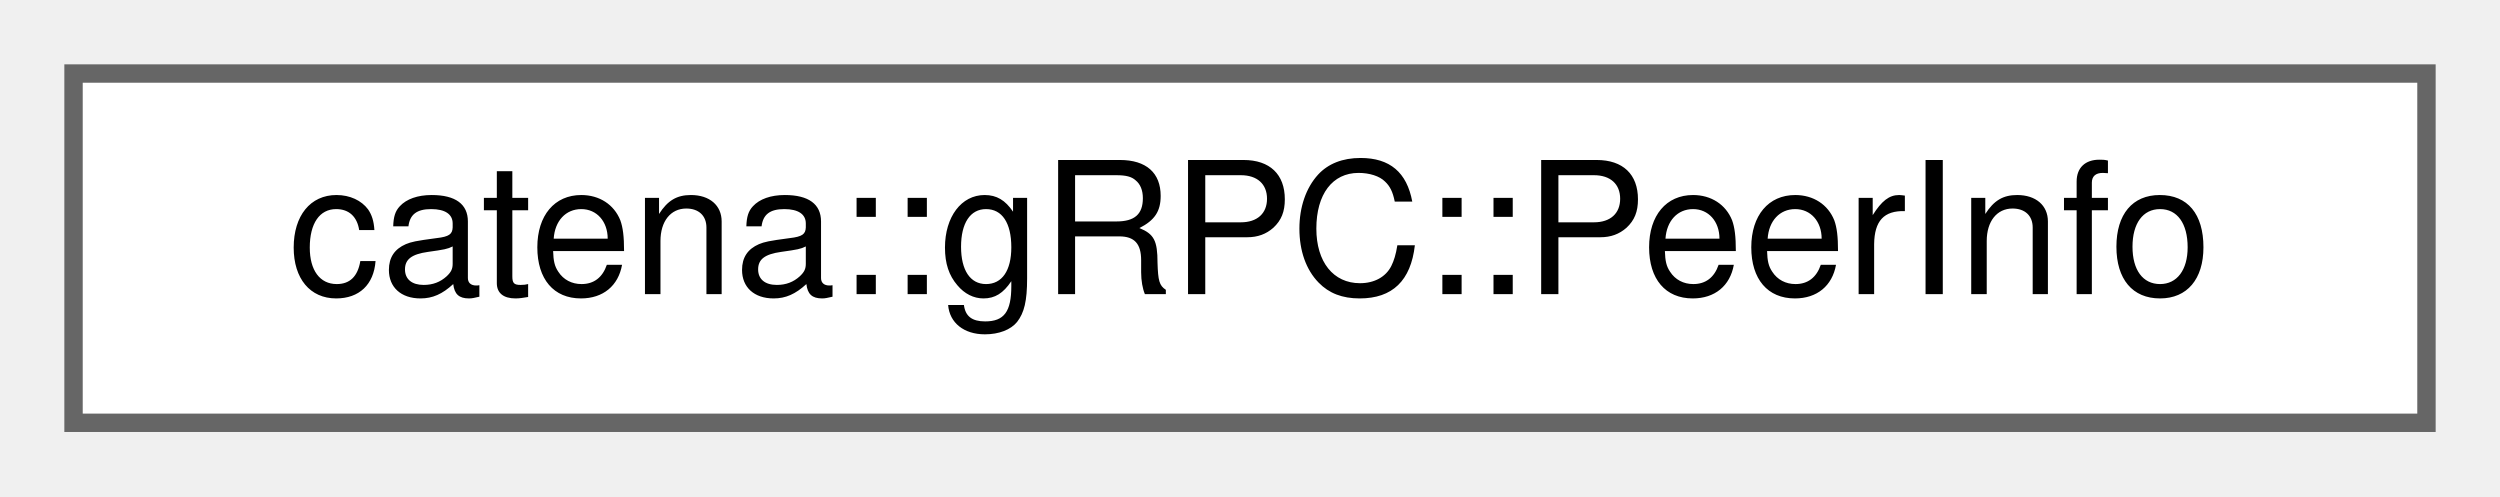
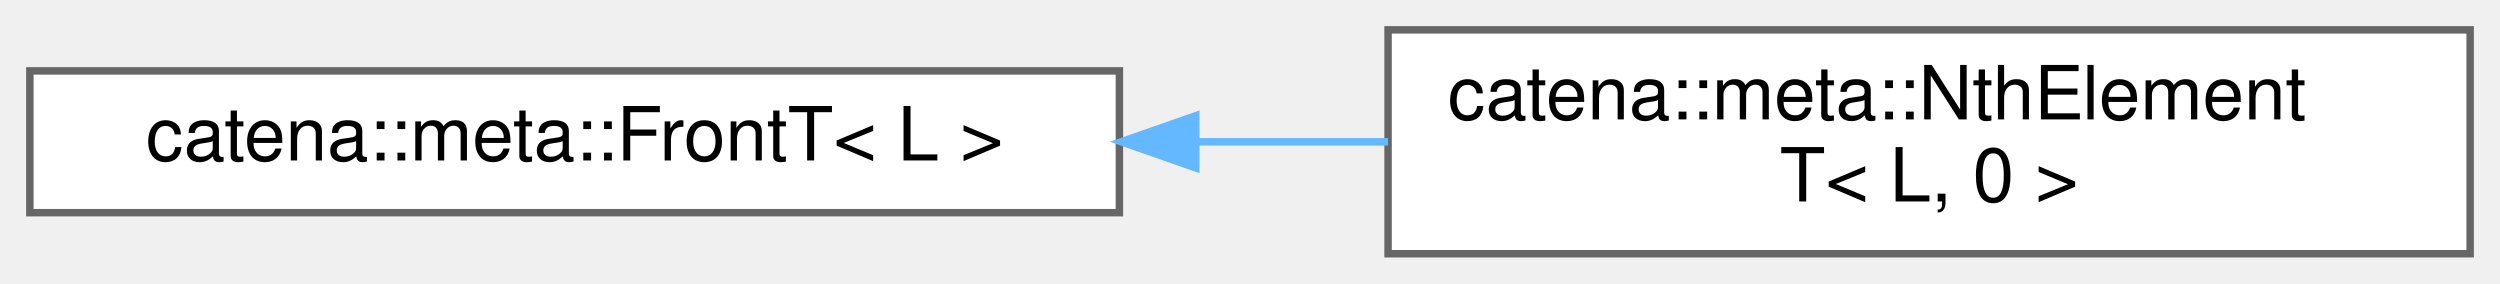
- <svg xmlns="http://www.w3.org/2000/svg" xmlns:xlink="http://www.w3.org/1999/xlink" width="136pt" height="27pt" viewBox="0.00 0.00 136.00 27.00">
-   <g id="graph0" class="graph" transform="scale(1 1) rotate(0) translate(4 23)">
+ <svg xmlns="http://www.w3.org/2000/svg" xmlns:xlink="http://www.w3.org/1999/xlink" width="335pt" height="38pt" viewBox="0.00 0.00 335.00 38.00">
+   <g id="graph0" class="graph" transform="scale(1 1) rotate(0) translate(4 34)">
    <g id="Node000000" class="node">
      <g id="a_Node000000">
-         <a xlink:href="classcatena_1_1gRPC_1_1PeerInfo.html" target="_top" xlink:title="Holds information about connected Peers.">
-           <polygon fill="white" stroke="#666666" points="128,-19 0,-19 0,0 128,0 128,-19" />
-           <text text-anchor="middle" x="64" y="-7" font-family="Helvetica,sans-Serif" font-size="10.00">catena::gRPC::PeerInfo</text>
+         <a xlink:href="classcatena_1_1meta_1_1FrontT.html" target="_top" xlink:title="Get the type at the front of a type list, forward declaration.">
+           <polygon fill="white" stroke="#666666" points="146,-24.5 0,-24.5 0,-5.5 146,-5.5 146,-24.5" />
+           <text text-anchor="middle" x="73" y="-12.5" font-family="Helvetica,sans-Serif" font-size="10.00">catena::meta::FrontT&lt; L &gt;</text>
+         </a>
+       </g>
+     </g>
+     <g id="Node000001" class="node">
+       <g id="a_Node000001">
+         <a xlink:href="classcatena_1_1meta_1_1NthElementT_3_01L_00_010_01_4.html" target="_top" xlink:title="get the 0th type in a type list, terminates recursion">
+           <polygon fill="white" stroke="#666666" points="327,-30 182,-30 182,0 327,0 327,-30" />
+           <text text-anchor="start" x="190" y="-18" font-family="Helvetica,sans-Serif" font-size="10.00">catena::meta::NthElement</text>
+           <text text-anchor="middle" x="254.5" y="-7" font-family="Helvetica,sans-Serif" font-size="10.00">T&lt; L, 0 &gt;</text>
+         </a>
+       </g>
+     </g>
+     <g id="edge47_Node000000_Node000001" class="edge">
+       <g id="a_edge47_Node000000_Node000001">
+         <a xlink:title=" ">
+           <path fill="none" stroke="#63b8ff" d="M156.26,-15C164.85,-15 173.54,-15 182,-15" />
+           <polygon fill="#63b8ff" stroke="#63b8ff" points="156.23,-11.5 146.23,-15 156.23,-18.5 156.23,-11.5" />
        </a>
      </g>
    </g>
  </g>
</svg>
